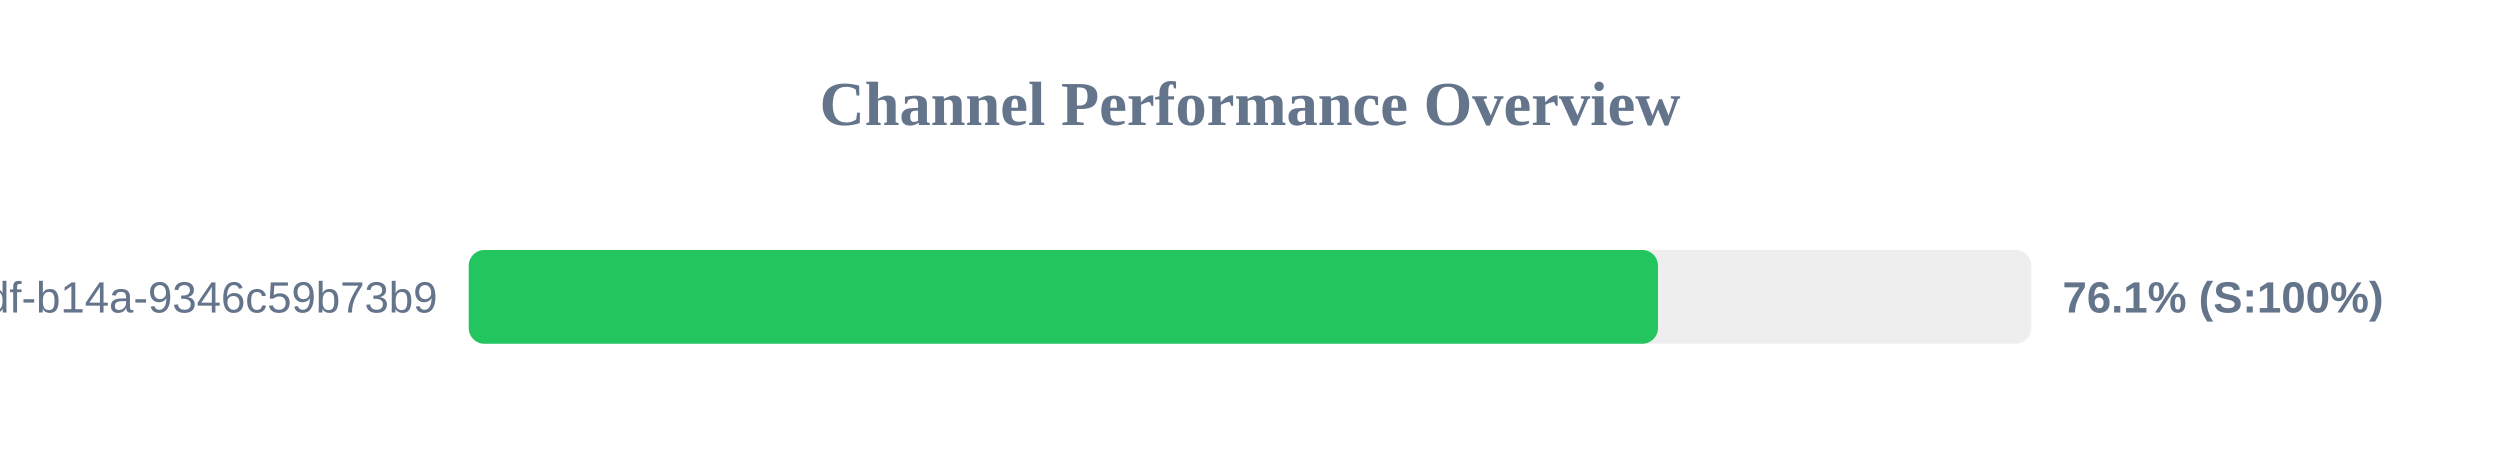
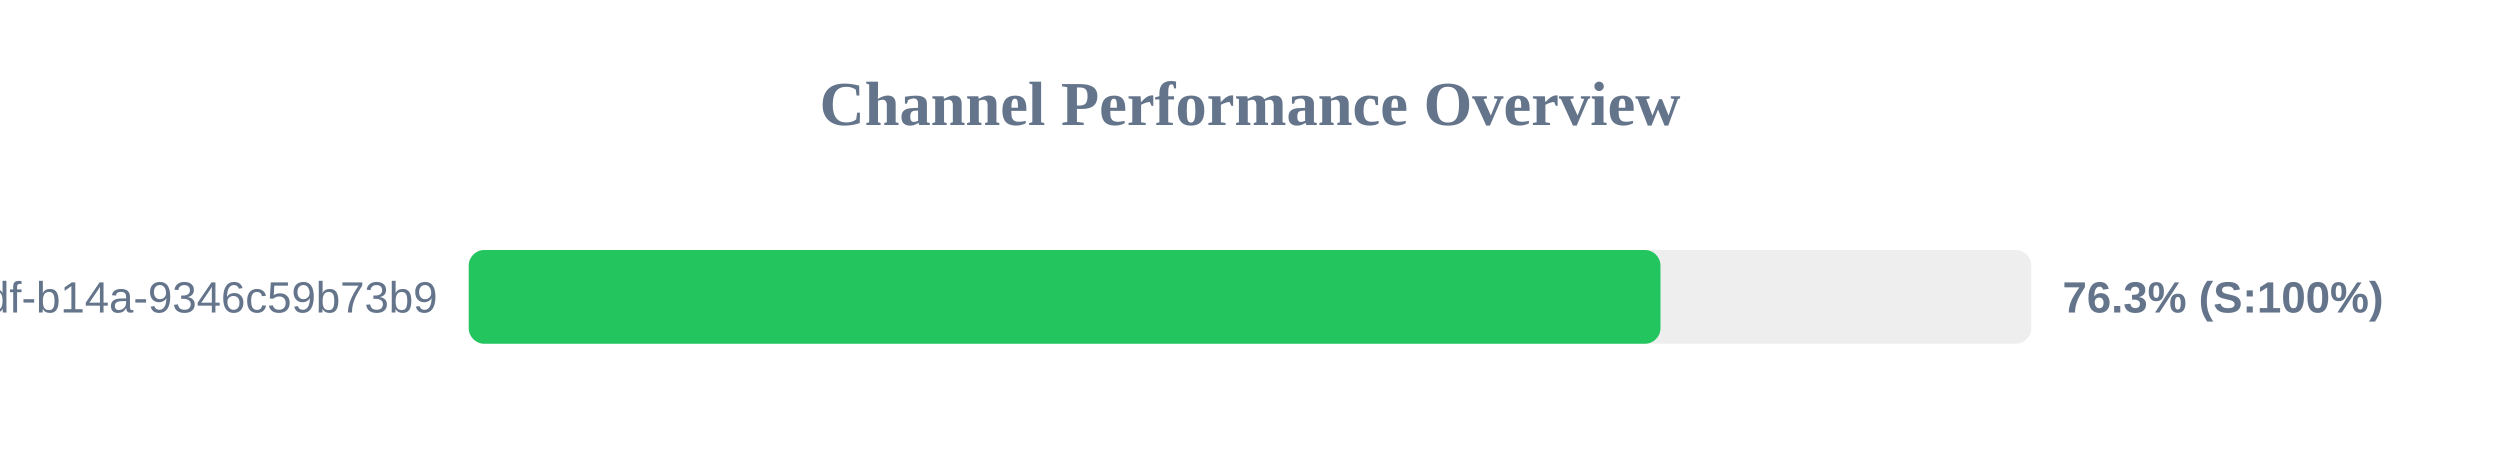
<svg xmlns="http://www.w3.org/2000/svg" width="800" height="150" version="1.1">
  <style>
        .row { font: 14px Arial; fill: #64748b; }
        .score { font: bold 14px Arial; fill: #64748b; }
    </style>
  <text x="400" y="40" text-anchor="middle" font-size="20px" font-weight="bold" fill="#64748b">Channel Performance Overview</text>
  <rect x="150" y="80" width="500" height="30" fill="#eee" rx="5" />
-   <rect x="150" y="80" width="380.55" height="30" fill="#22c55e" rx="5" />
+   <rect x="150" y="80" width="381.35" height="30" fill="#22c55e" rx="5" />
  <text x="140" y="100" text-anchor="end" class="row">?uuid=55ca7a9e-cf90-49df-b14a-9346c59b73b9</text>
-   <text x="660" y="100" text-anchor="start" class="score">76.1% (S:100%)</text>
+   <text x="660" y="100" text-anchor="start" class="score">76.3% (S:100%)</text>
</svg>
